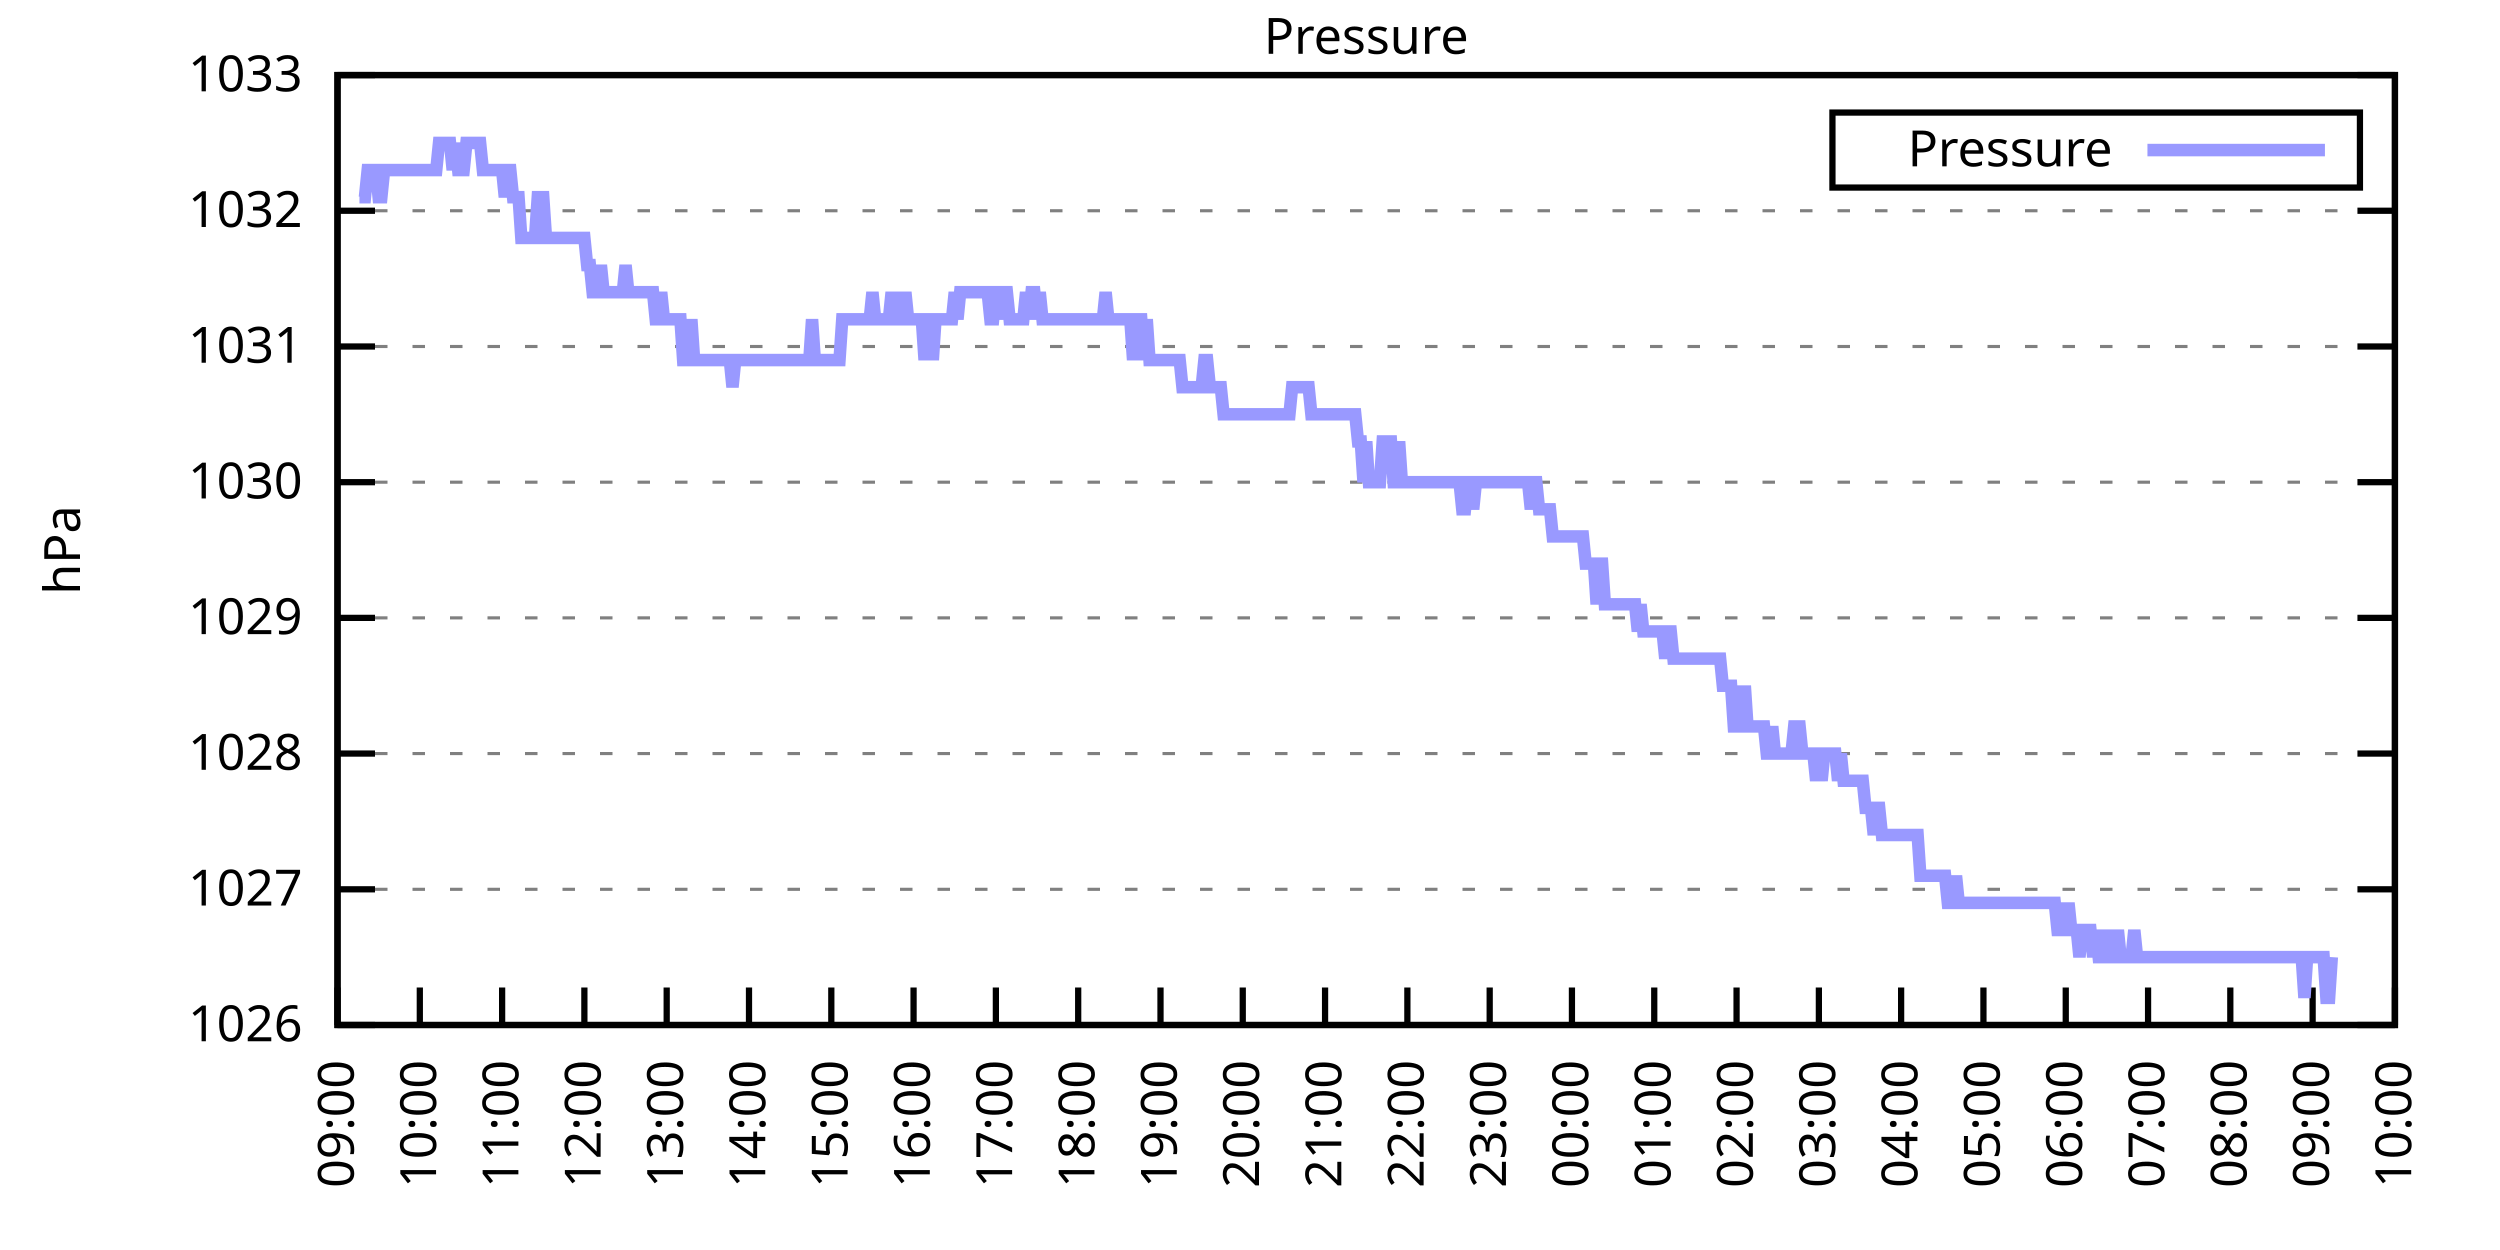
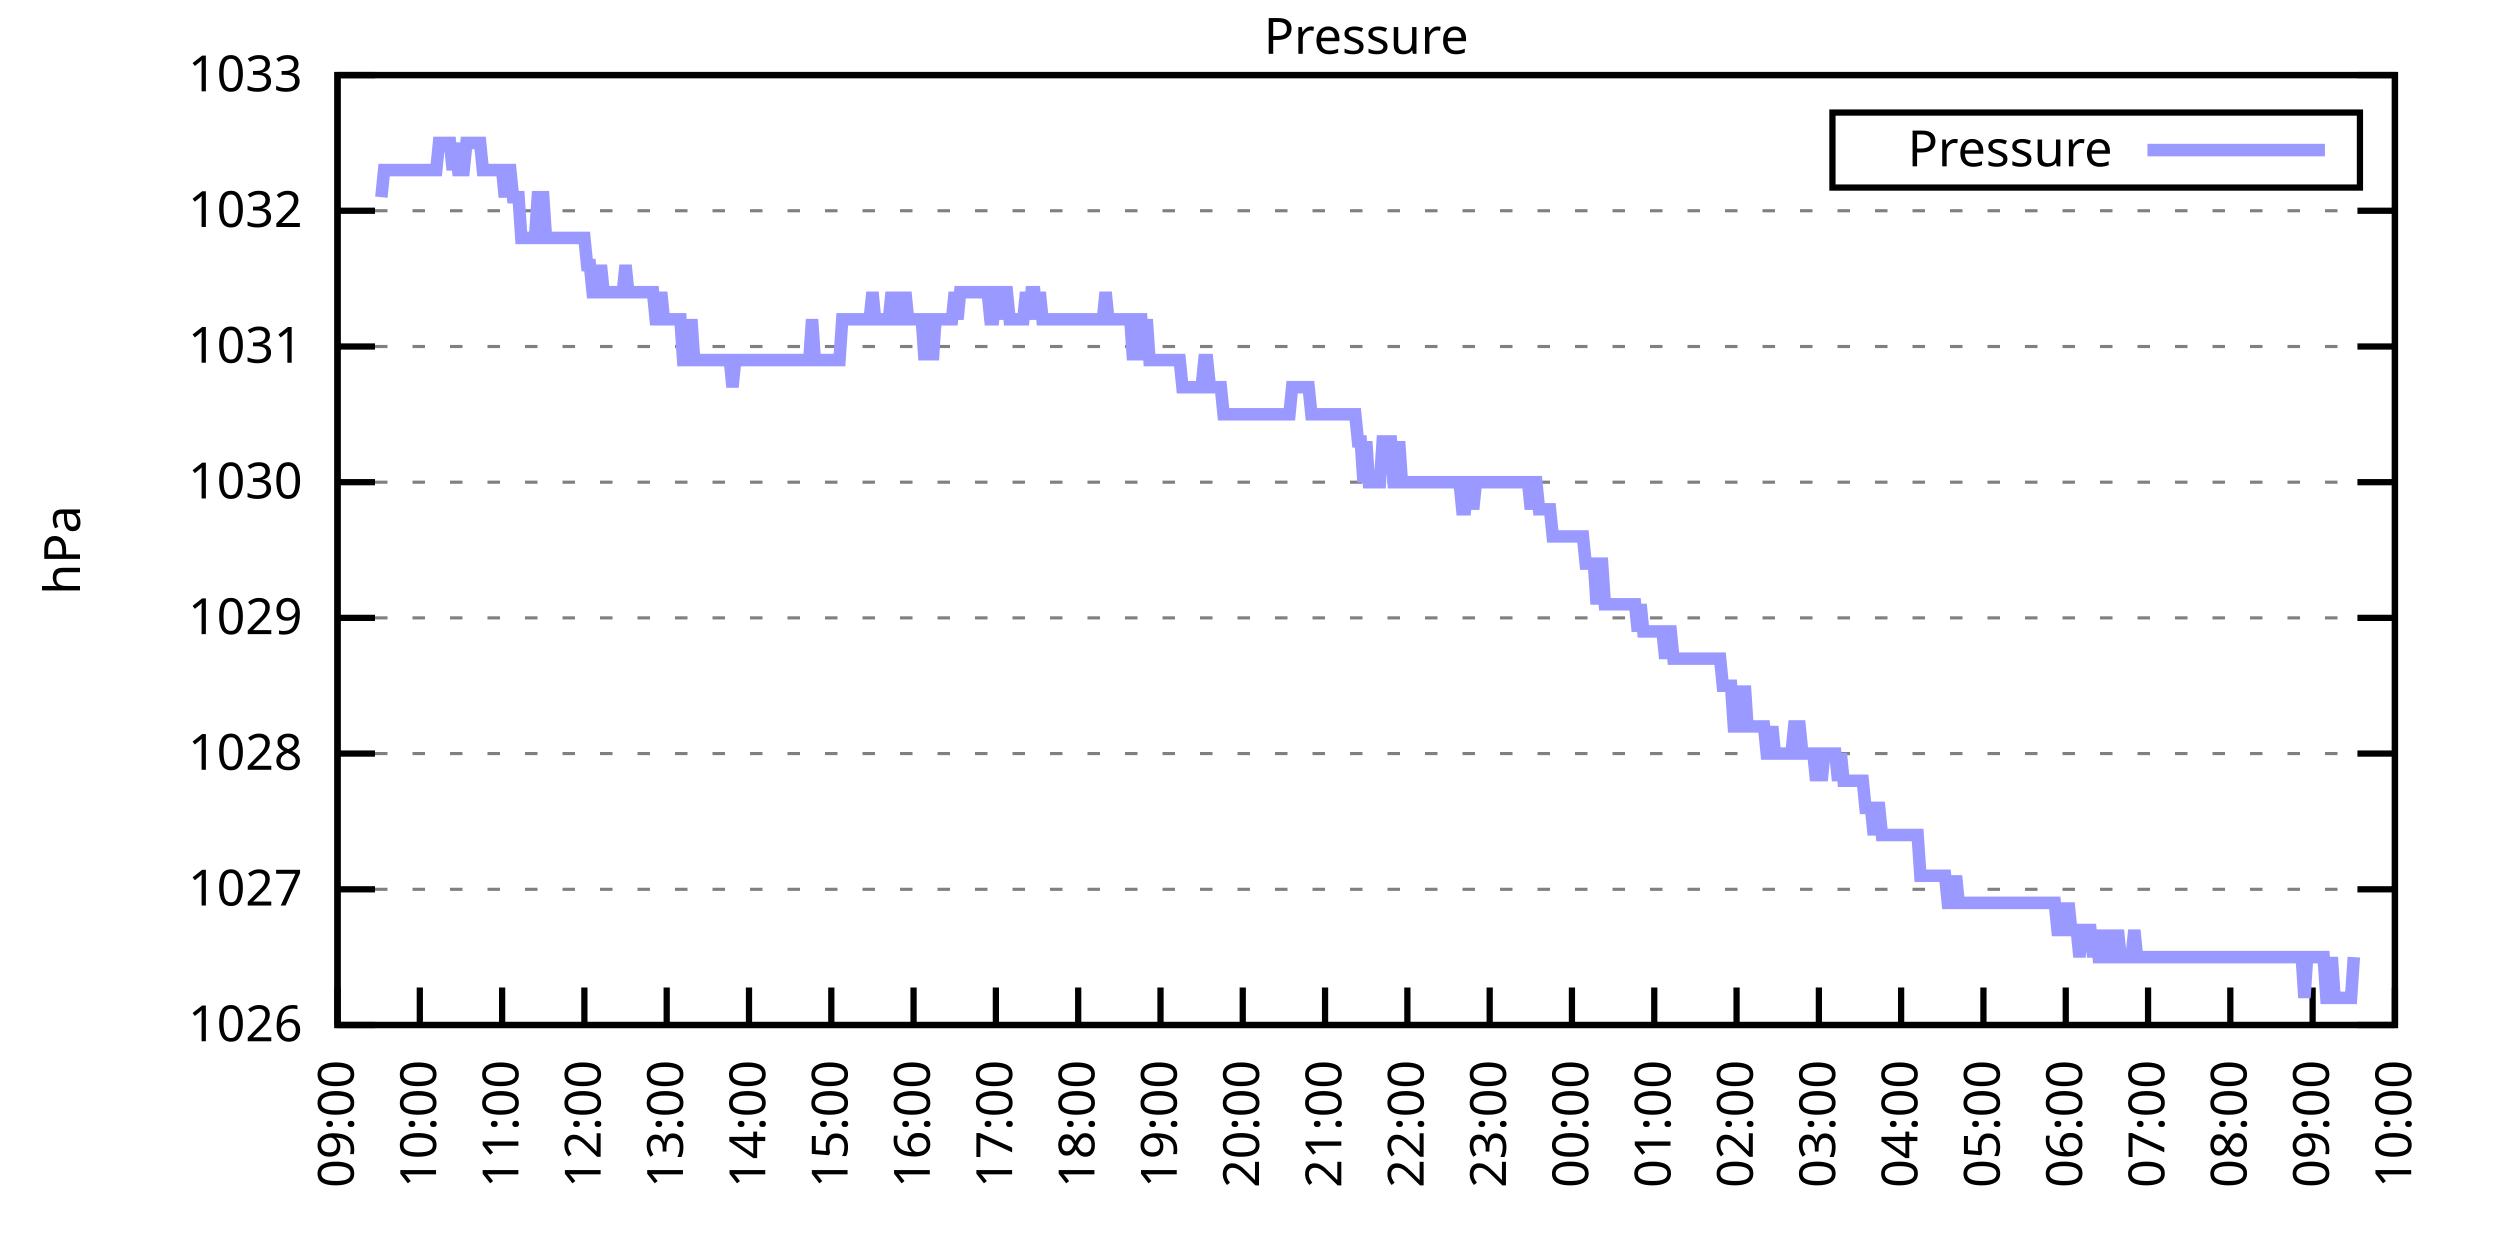
<svg xmlns="http://www.w3.org/2000/svg" xmlns:xlink="http://www.w3.org/1999/xlink" width="400" height="200" viewBox="0 0 400 200">
  <g id="gnuplot_canvas">
    <rect x="0" y="0" width="400" height="200" fill="none" />
    <defs>
      <circle id="gpDot" r="0.5" stroke-width="0.5" stroke="currentColor" />
      <path id="gpPt0" stroke-width="0.333" stroke="currentColor" d="M-1,0 h2 M0,-1 v2" />
      <path id="gpPt1" stroke-width="0.333" stroke="currentColor" d="M-1,-1 L1,1 M1,-1 L-1,1" />
      <path id="gpPt2" stroke-width="0.333" stroke="currentColor" d="M-1,0 L1,0 M0,-1 L0,1 M-1,-1 L1,1 M-1,1 L1,-1" />
      <rect id="gpPt3" stroke-width="0.333" stroke="currentColor" x="-1" y="-1" width="2" height="2" />
      <rect id="gpPt4" stroke-width="0.333" stroke="currentColor" fill="currentColor" x="-1" y="-1" width="2" height="2" />
      <circle id="gpPt5" stroke-width="0.333" stroke="currentColor" cx="0" cy="0" r="1" />
      <use xlink:href="#gpPt5" id="gpPt6" fill="currentColor" stroke="none" />
      <path id="gpPt7" stroke-width="0.333" stroke="currentColor" d="M0,-1.33 L-1.33,0.67 L1.33,0.67 z" />
      <use xlink:href="#gpPt7" id="gpPt8" fill="currentColor" stroke="none" />
      <use xlink:href="#gpPt7" id="gpPt9" stroke="currentColor" transform="rotate(180)" />
      <use xlink:href="#gpPt9" id="gpPt10" fill="currentColor" stroke="none" />
      <use xlink:href="#gpPt3" id="gpPt11" stroke="currentColor" transform="rotate(45)" />
      <use xlink:href="#gpPt11" id="gpPt12" fill="currentColor" stroke="none" />
      <path id="gpPt13" stroke-width="0.333" stroke="currentColor" d="M0,1.330 L1.265,0.411 L0.782,-1.067 L-0.782,-1.076 L-1.265,0.411 z" />
      <use xlink:href="#gpPt13" id="gpPt14" fill="currentColor" stroke="none" />
      <filter id="textbox" filterUnits="objectBoundingBox" x="0" y="0" height="1" width="1">
        <feFlood flood-color="white" flood-opacity="1" result="bgnd" />
        <feComposite in="SourceGraphic" in2="bgnd" operator="atop" />
      </filter>
      <filter id="greybox" filterUnits="objectBoundingBox" x="0" y="0" height="1" width="1">
        <feFlood flood-color="lightgrey" flood-opacity="1" result="grey" />
        <feComposite in="SourceGraphic" in2="grey" operator="atop" />
      </filter>
    </defs>
    <g fill="none" color="white" stroke="currentColor" stroke-width="1.00" stroke-linecap="butt" stroke-linejoin="miter">
</g>
    <g fill="none" color="black" stroke="currentColor" stroke-width="1.00" stroke-linecap="butt" stroke-linejoin="miter">
      <g stroke="none" shape-rendering="crispEdges">
        <polygon fill="rgb(255, 255, 255)" points="54.00,164.00 383.18,164.00 383.18,12.02 54.00,12.02 " />
      </g>
    </g>
    <g fill="none" color="black" stroke="currentColor" stroke-width="1.00" stroke-linecap="butt" stroke-linejoin="miter">
</g>
    <g fill="none" color="black" stroke="black" stroke-width="0.50" stroke-linecap="butt" stroke-linejoin="miter">
</g>
    <g fill="none" color="gray" stroke="currentColor" stroke-width="0.50" stroke-linecap="butt" stroke-linejoin="miter">
      <path stroke="gray" stroke-dasharray="2,4" class="gridline" d="M54.00,164.00 L383.19,164.00  " />
    </g>
    <g fill="none" color="gray" stroke="gray" stroke-width="1.00" stroke-linecap="butt" stroke-linejoin="miter">
</g>
    <g fill="none" color="black" stroke="currentColor" stroke-width="1.00" stroke-linecap="butt" stroke-linejoin="miter">
      <path stroke="black" d="M54.00,164.00 L60.00,164.00 M383.19,164.00 L377.19,164.00  " />
      <g transform="translate(48.40,166.60)" stroke="none" fill="black" font-family="Sans" font-size="8.00" text-anchor="end">
        <text>
          <tspan font-family="Sans"> 1026</tspan>
        </text>
      </g>
    </g>
    <g fill="none" color="black" stroke="currentColor" stroke-width="1.00" stroke-linecap="butt" stroke-linejoin="miter">
</g>
    <g fill="none" color="black" stroke="black" stroke-width="0.50" stroke-linecap="butt" stroke-linejoin="miter">
</g>
    <g fill="none" color="gray" stroke="currentColor" stroke-width="0.50" stroke-linecap="butt" stroke-linejoin="miter">
      <path stroke="gray" stroke-dasharray="2,4" class="gridline" d="M54.00,142.29 L383.19,142.29  " />
    </g>
    <g fill="none" color="gray" stroke="gray" stroke-width="1.00" stroke-linecap="butt" stroke-linejoin="miter">
</g>
    <g fill="none" color="black" stroke="currentColor" stroke-width="1.00" stroke-linecap="butt" stroke-linejoin="miter">
      <path stroke="black" d="M54.00,142.29 L60.00,142.29 M383.19,142.29 L377.19,142.29  " />
      <g transform="translate(48.40,144.89)" stroke="none" fill="black" font-family="Sans" font-size="8.00" text-anchor="end">
        <text>
          <tspan font-family="Sans"> 1027</tspan>
        </text>
      </g>
    </g>
    <g fill="none" color="black" stroke="currentColor" stroke-width="1.00" stroke-linecap="butt" stroke-linejoin="miter">
</g>
    <g fill="none" color="black" stroke="black" stroke-width="0.50" stroke-linecap="butt" stroke-linejoin="miter">
</g>
    <g fill="none" color="gray" stroke="currentColor" stroke-width="0.50" stroke-linecap="butt" stroke-linejoin="miter">
      <path stroke="gray" stroke-dasharray="2,4" class="gridline" d="M54.00,120.57 L383.19,120.57  " />
    </g>
    <g fill="none" color="gray" stroke="gray" stroke-width="1.00" stroke-linecap="butt" stroke-linejoin="miter">
</g>
    <g fill="none" color="black" stroke="currentColor" stroke-width="1.00" stroke-linecap="butt" stroke-linejoin="miter">
      <path stroke="black" d="M54.00,120.57 L60.00,120.57 M383.19,120.57 L377.19,120.57  " />
      <g transform="translate(48.40,123.17)" stroke="none" fill="black" font-family="Sans" font-size="8.00" text-anchor="end">
        <text>
          <tspan font-family="Sans"> 1028</tspan>
        </text>
      </g>
    </g>
    <g fill="none" color="black" stroke="currentColor" stroke-width="1.00" stroke-linecap="butt" stroke-linejoin="miter">
</g>
    <g fill="none" color="black" stroke="black" stroke-width="0.50" stroke-linecap="butt" stroke-linejoin="miter">
</g>
    <g fill="none" color="gray" stroke="currentColor" stroke-width="0.50" stroke-linecap="butt" stroke-linejoin="miter">
      <path stroke="gray" stroke-dasharray="2,4" class="gridline" d="M54.00,98.86 L383.19,98.86  " />
    </g>
    <g fill="none" color="gray" stroke="gray" stroke-width="1.00" stroke-linecap="butt" stroke-linejoin="miter">
</g>
    <g fill="none" color="black" stroke="currentColor" stroke-width="1.00" stroke-linecap="butt" stroke-linejoin="miter">
      <path stroke="black" d="M54.00,98.86 L60.00,98.86 M383.19,98.86 L377.19,98.86  " />
      <g transform="translate(48.40,101.46)" stroke="none" fill="black" font-family="Sans" font-size="8.00" text-anchor="end">
        <text>
          <tspan font-family="Sans"> 1029</tspan>
        </text>
      </g>
    </g>
    <g fill="none" color="black" stroke="currentColor" stroke-width="1.00" stroke-linecap="butt" stroke-linejoin="miter">
</g>
    <g fill="none" color="black" stroke="black" stroke-width="0.50" stroke-linecap="butt" stroke-linejoin="miter">
</g>
    <g fill="none" color="gray" stroke="currentColor" stroke-width="0.50" stroke-linecap="butt" stroke-linejoin="miter">
      <path stroke="gray" stroke-dasharray="2,4" class="gridline" d="M54.00,77.15 L383.19,77.15  " />
    </g>
    <g fill="none" color="gray" stroke="gray" stroke-width="1.00" stroke-linecap="butt" stroke-linejoin="miter">
</g>
    <g fill="none" color="black" stroke="currentColor" stroke-width="1.00" stroke-linecap="butt" stroke-linejoin="miter">
      <path stroke="black" d="M54.00,77.15 L60.00,77.15 M383.19,77.15 L377.19,77.15  " />
      <g transform="translate(48.40,79.75)" stroke="none" fill="black" font-family="Sans" font-size="8.00" text-anchor="end">
        <text>
          <tspan font-family="Sans"> 1030</tspan>
        </text>
      </g>
    </g>
    <g fill="none" color="black" stroke="currentColor" stroke-width="1.00" stroke-linecap="butt" stroke-linejoin="miter">
</g>
    <g fill="none" color="black" stroke="black" stroke-width="0.50" stroke-linecap="butt" stroke-linejoin="miter">
</g>
    <g fill="none" color="gray" stroke="currentColor" stroke-width="0.50" stroke-linecap="butt" stroke-linejoin="miter">
      <path stroke="gray" stroke-dasharray="2,4" class="gridline" d="M54.00,55.44 L383.19,55.44  " />
    </g>
    <g fill="none" color="gray" stroke="gray" stroke-width="1.00" stroke-linecap="butt" stroke-linejoin="miter">
</g>
    <g fill="none" color="black" stroke="currentColor" stroke-width="1.00" stroke-linecap="butt" stroke-linejoin="miter">
      <path stroke="black" d="M54.00,55.44 L60.00,55.44 M383.19,55.44 L377.19,55.44  " />
      <g transform="translate(48.40,58.04)" stroke="none" fill="black" font-family="Sans" font-size="8.00" text-anchor="end">
        <text>
          <tspan font-family="Sans"> 1031</tspan>
        </text>
      </g>
    </g>
    <g fill="none" color="black" stroke="currentColor" stroke-width="1.00" stroke-linecap="butt" stroke-linejoin="miter">
</g>
    <g fill="none" color="black" stroke="black" stroke-width="0.50" stroke-linecap="butt" stroke-linejoin="miter">
</g>
    <g fill="none" color="gray" stroke="currentColor" stroke-width="0.50" stroke-linecap="butt" stroke-linejoin="miter">
      <path stroke="gray" stroke-dasharray="2,4" class="gridline" d="M54.00,33.72 L383.19,33.72  " />
    </g>
    <g fill="none" color="gray" stroke="gray" stroke-width="1.00" stroke-linecap="butt" stroke-linejoin="miter">
</g>
    <g fill="none" color="black" stroke="currentColor" stroke-width="1.00" stroke-linecap="butt" stroke-linejoin="miter">
      <path stroke="black" d="M54.00,33.72 L60.00,33.72 M383.19,33.72 L377.19,33.72  " />
      <g transform="translate(48.40,36.32)" stroke="none" fill="black" font-family="Sans" font-size="8.00" text-anchor="end">
        <text>
          <tspan font-family="Sans"> 1032</tspan>
        </text>
      </g>
    </g>
    <g fill="none" color="black" stroke="currentColor" stroke-width="1.00" stroke-linecap="butt" stroke-linejoin="miter">
</g>
    <g fill="none" color="black" stroke="black" stroke-width="0.50" stroke-linecap="butt" stroke-linejoin="miter">
</g>
    <g fill="none" color="gray" stroke="currentColor" stroke-width="0.50" stroke-linecap="butt" stroke-linejoin="miter">
      <path stroke="gray" stroke-dasharray="2,4" class="gridline" d="M54.00,12.01 L383.19,12.01  " />
    </g>
    <g fill="none" color="gray" stroke="gray" stroke-width="1.00" stroke-linecap="butt" stroke-linejoin="miter">
</g>
    <g fill="none" color="black" stroke="currentColor" stroke-width="1.00" stroke-linecap="butt" stroke-linejoin="miter">
      <path stroke="black" d="M54.00,12.01 L60.00,12.01 M383.19,12.01 L377.19,12.01  " />
      <g transform="translate(48.40,14.61)" stroke="none" fill="black" font-family="Sans" font-size="8.00" text-anchor="end">
        <text>
          <tspan font-family="Sans"> 1033</tspan>
        </text>
      </g>
    </g>
    <g fill="none" color="black" stroke="currentColor" stroke-width="1.00" stroke-linecap="butt" stroke-linejoin="miter">
      <path stroke="black" d="M54.00,164.00 L54.00,158.00  " />
      <g transform="translate(56.60,169.60) rotate(270.00)" stroke="none" fill="black" font-family="Sans" font-size="8.00" text-anchor="end">
        <text>
          <tspan font-family="Sans">09:00</tspan>
        </text>
      </g>
    </g>
    <g fill="none" color="black" stroke="currentColor" stroke-width="1.00" stroke-linecap="butt" stroke-linejoin="miter">
      <path stroke="black" d="M67.17,164.00 L67.17,158.00  " />
      <g transform="translate(69.77,169.60) rotate(270.00)" stroke="none" fill="black" font-family="Sans" font-size="8.00" text-anchor="end">
        <text>
          <tspan font-family="Sans">10:00</tspan>
        </text>
      </g>
    </g>
    <g fill="none" color="black" stroke="currentColor" stroke-width="1.00" stroke-linecap="butt" stroke-linejoin="miter">
      <path stroke="black" d="M80.34,164.00 L80.34,158.00  " />
      <g transform="translate(82.94,169.60) rotate(270.00)" stroke="none" fill="black" font-family="Sans" font-size="8.00" text-anchor="end">
        <text>
          <tspan font-family="Sans">11:00</tspan>
        </text>
      </g>
    </g>
    <g fill="none" color="black" stroke="currentColor" stroke-width="1.00" stroke-linecap="butt" stroke-linejoin="miter">
      <path stroke="black" d="M93.50,164.00 L93.50,158.00  " />
      <g transform="translate(96.10,169.60) rotate(270.00)" stroke="none" fill="black" font-family="Sans" font-size="8.00" text-anchor="end">
        <text>
          <tspan font-family="Sans">12:00</tspan>
        </text>
      </g>
    </g>
    <g fill="none" color="black" stroke="currentColor" stroke-width="1.00" stroke-linecap="butt" stroke-linejoin="miter">
      <path stroke="black" d="M106.67,164.00 L106.67,158.00  " />
      <g transform="translate(109.27,169.60) rotate(270.00)" stroke="none" fill="black" font-family="Sans" font-size="8.00" text-anchor="end">
        <text>
          <tspan font-family="Sans">13:00</tspan>
        </text>
      </g>
    </g>
    <g fill="none" color="black" stroke="currentColor" stroke-width="1.00" stroke-linecap="butt" stroke-linejoin="miter">
      <path stroke="black" d="M119.84,164.00 L119.84,158.00  " />
      <g transform="translate(122.44,169.60) rotate(270.00)" stroke="none" fill="black" font-family="Sans" font-size="8.00" text-anchor="end">
        <text>
          <tspan font-family="Sans">14:00</tspan>
        </text>
      </g>
    </g>
    <g fill="none" color="black" stroke="currentColor" stroke-width="1.00" stroke-linecap="butt" stroke-linejoin="miter">
      <path stroke="black" d="M133.01,164.00 L133.01,158.00  " />
      <g transform="translate(135.61,169.60) rotate(270.00)" stroke="none" fill="black" font-family="Sans" font-size="8.00" text-anchor="end">
        <text>
          <tspan font-family="Sans">15:00</tspan>
        </text>
      </g>
    </g>
    <g fill="none" color="black" stroke="currentColor" stroke-width="1.00" stroke-linecap="butt" stroke-linejoin="miter">
      <path stroke="black" d="M146.17,164.00 L146.17,158.00  " />
      <g transform="translate(148.77,169.60) rotate(270.00)" stroke="none" fill="black" font-family="Sans" font-size="8.00" text-anchor="end">
        <text>
          <tspan font-family="Sans">16:00</tspan>
        </text>
      </g>
    </g>
    <g fill="none" color="black" stroke="currentColor" stroke-width="1.00" stroke-linecap="butt" stroke-linejoin="miter">
      <path stroke="black" d="M159.34,164.00 L159.34,158.00  " />
      <g transform="translate(161.94,169.60) rotate(270.00)" stroke="none" fill="black" font-family="Sans" font-size="8.00" text-anchor="end">
        <text>
          <tspan font-family="Sans">17:00</tspan>
        </text>
      </g>
    </g>
    <g fill="none" color="black" stroke="currentColor" stroke-width="1.00" stroke-linecap="butt" stroke-linejoin="miter">
      <path stroke="black" d="M172.51,164.00 L172.51,158.00  " />
      <g transform="translate(175.11,169.60) rotate(270.00)" stroke="none" fill="black" font-family="Sans" font-size="8.00" text-anchor="end">
        <text>
          <tspan font-family="Sans">18:00</tspan>
        </text>
      </g>
    </g>
    <g fill="none" color="black" stroke="currentColor" stroke-width="1.00" stroke-linecap="butt" stroke-linejoin="miter">
      <path stroke="black" d="M185.68,164.00 L185.68,158.00  " />
      <g transform="translate(188.28,169.60) rotate(270.00)" stroke="none" fill="black" font-family="Sans" font-size="8.00" text-anchor="end">
        <text>
          <tspan font-family="Sans">19:00</tspan>
        </text>
      </g>
    </g>
    <g fill="none" color="black" stroke="currentColor" stroke-width="1.00" stroke-linecap="butt" stroke-linejoin="miter">
      <path stroke="black" d="M198.84,164.00 L198.84,158.00  " />
      <g transform="translate(201.44,169.60) rotate(270.00)" stroke="none" fill="black" font-family="Sans" font-size="8.00" text-anchor="end">
        <text>
          <tspan font-family="Sans">20:00</tspan>
        </text>
      </g>
    </g>
    <g fill="none" color="black" stroke="currentColor" stroke-width="1.00" stroke-linecap="butt" stroke-linejoin="miter">
      <path stroke="black" d="M212.01,164.00 L212.01,158.00  " />
      <g transform="translate(214.61,169.60) rotate(270.00)" stroke="none" fill="black" font-family="Sans" font-size="8.00" text-anchor="end">
        <text>
          <tspan font-family="Sans">21:00</tspan>
        </text>
      </g>
    </g>
    <g fill="none" color="black" stroke="currentColor" stroke-width="1.00" stroke-linecap="butt" stroke-linejoin="miter">
      <path stroke="black" d="M225.18,164.00 L225.18,158.00  " />
      <g transform="translate(227.78,169.60) rotate(270.00)" stroke="none" fill="black" font-family="Sans" font-size="8.00" text-anchor="end">
        <text>
          <tspan font-family="Sans">22:00</tspan>
        </text>
      </g>
    </g>
    <g fill="none" color="black" stroke="currentColor" stroke-width="1.00" stroke-linecap="butt" stroke-linejoin="miter">
      <path stroke="black" d="M238.35,164.00 L238.35,158.00  " />
      <g transform="translate(240.95,169.60) rotate(270.00)" stroke="none" fill="black" font-family="Sans" font-size="8.00" text-anchor="end">
        <text>
          <tspan font-family="Sans">23:00</tspan>
        </text>
      </g>
    </g>
    <g fill="none" color="black" stroke="currentColor" stroke-width="1.00" stroke-linecap="butt" stroke-linejoin="miter">
      <path stroke="black" d="M251.51,164.00 L251.51,158.00  " />
      <g transform="translate(254.11,169.60) rotate(270.00)" stroke="none" fill="black" font-family="Sans" font-size="8.00" text-anchor="end">
        <text>
          <tspan font-family="Sans">00:00</tspan>
        </text>
      </g>
    </g>
    <g fill="none" color="black" stroke="currentColor" stroke-width="1.00" stroke-linecap="butt" stroke-linejoin="miter">
      <path stroke="black" d="M264.68,164.00 L264.68,158.00  " />
      <g transform="translate(267.28,169.60) rotate(270.00)" stroke="none" fill="black" font-family="Sans" font-size="8.00" text-anchor="end">
        <text>
          <tspan font-family="Sans">01:00</tspan>
        </text>
      </g>
    </g>
    <g fill="none" color="black" stroke="currentColor" stroke-width="1.00" stroke-linecap="butt" stroke-linejoin="miter">
      <path stroke="black" d="M277.85,164.00 L277.85,158.00  " />
      <g transform="translate(280.45,169.60) rotate(270.00)" stroke="none" fill="black" font-family="Sans" font-size="8.00" text-anchor="end">
        <text>
          <tspan font-family="Sans">02:00</tspan>
        </text>
      </g>
    </g>
    <g fill="none" color="black" stroke="currentColor" stroke-width="1.00" stroke-linecap="butt" stroke-linejoin="miter">
      <path stroke="black" d="M291.02,164.00 L291.02,158.00  " />
      <g transform="translate(293.62,169.60) rotate(270.00)" stroke="none" fill="black" font-family="Sans" font-size="8.00" text-anchor="end">
        <text>
          <tspan font-family="Sans">03:00</tspan>
        </text>
      </g>
    </g>
    <g fill="none" color="black" stroke="currentColor" stroke-width="1.00" stroke-linecap="butt" stroke-linejoin="miter">
      <path stroke="black" d="M304.18,164.00 L304.18,158.00  " />
      <g transform="translate(306.78,169.60) rotate(270.00)" stroke="none" fill="black" font-family="Sans" font-size="8.00" text-anchor="end">
        <text>
          <tspan font-family="Sans">04:00</tspan>
        </text>
      </g>
    </g>
    <g fill="none" color="black" stroke="currentColor" stroke-width="1.00" stroke-linecap="butt" stroke-linejoin="miter">
      <path stroke="black" d="M317.35,164.00 L317.35,158.00  " />
      <g transform="translate(319.95,169.60) rotate(270.00)" stroke="none" fill="black" font-family="Sans" font-size="8.00" text-anchor="end">
        <text>
          <tspan font-family="Sans">05:00</tspan>
        </text>
      </g>
    </g>
    <g fill="none" color="black" stroke="currentColor" stroke-width="1.00" stroke-linecap="butt" stroke-linejoin="miter">
      <path stroke="black" d="M330.52,164.00 L330.52,158.00  " />
      <g transform="translate(333.12,169.60) rotate(270.00)" stroke="none" fill="black" font-family="Sans" font-size="8.00" text-anchor="end">
        <text>
          <tspan font-family="Sans">06:00</tspan>
        </text>
      </g>
    </g>
    <g fill="none" color="black" stroke="currentColor" stroke-width="1.00" stroke-linecap="butt" stroke-linejoin="miter">
      <path stroke="black" d="M343.69,164.00 L343.69,158.00  " />
      <g transform="translate(346.29,169.60) rotate(270.00)" stroke="none" fill="black" font-family="Sans" font-size="8.00" text-anchor="end">
        <text>
          <tspan font-family="Sans">07:00</tspan>
        </text>
      </g>
    </g>
    <g fill="none" color="black" stroke="currentColor" stroke-width="1.00" stroke-linecap="butt" stroke-linejoin="miter">
      <path stroke="black" d="M356.85,164.00 L356.85,158.00  " />
      <g transform="translate(359.45,169.60) rotate(270.00)" stroke="none" fill="black" font-family="Sans" font-size="8.00" text-anchor="end">
        <text>
          <tspan font-family="Sans">08:00</tspan>
        </text>
      </g>
    </g>
    <g fill="none" color="black" stroke="currentColor" stroke-width="1.00" stroke-linecap="butt" stroke-linejoin="miter">
      <path stroke="black" d="M370.02,164.00 L370.02,158.00  " />
      <g transform="translate(372.62,169.60) rotate(270.00)" stroke="none" fill="black" font-family="Sans" font-size="8.00" text-anchor="end">
        <text>
          <tspan font-family="Sans">09:00</tspan>
        </text>
      </g>
    </g>
    <g fill="none" color="black" stroke="currentColor" stroke-width="1.00" stroke-linecap="butt" stroke-linejoin="miter">
      <path stroke="black" d="M383.19,164.00 L383.19,158.00  " />
      <g transform="translate(385.79,169.60) rotate(270.00)" stroke="none" fill="black" font-family="Sans" font-size="8.00" text-anchor="end">
        <text>
          <tspan font-family="Sans">10:00</tspan>
        </text>
      </g>
    </g>
    <g fill="none" color="black" stroke="currentColor" stroke-width="1.00" stroke-linecap="butt" stroke-linejoin="miter">
</g>
    <g fill="none" color="black" stroke="currentColor" stroke-width="1.00" stroke-linecap="butt" stroke-linejoin="miter">
      <path stroke="black" d="M54.00,12.01 L54.00,164.00 L383.19,164.00 L383.19,12.01 L54.00,12.01 Z  " />
    </g>
    <g fill="none" color="black" stroke="currentColor" stroke-width="1.00" stroke-linecap="butt" stroke-linejoin="miter">
</g>
    <g fill="none" color="black" stroke="currentColor" stroke-width="1.00" stroke-linecap="butt" stroke-linejoin="miter">
      <path stroke="black" d="M293.19,30.01 L293.19,18.01 L377.59,18.01 L377.59,30.01 L293.19,30.01 Z  " />
    </g>
    <g id="Pressure_plot_1">
      <g fill="none" color="white" stroke="black" stroke-width="2.00" stroke-linecap="butt" stroke-linejoin="miter">
</g>
      <g fill="none" color="black" stroke="currentColor" stroke-width="2.00" stroke-linecap="butt" stroke-linejoin="miter">
        <g transform="translate(337.99,26.61)" stroke="none" fill="black" font-family="Sans" font-size="8.00" text-anchor="end">
          <text>
            <tspan font-family="Sans">Pressure</tspan>
          </text>
        </g>
      </g>
      <g fill="none" color="black" stroke="currentColor" stroke-width="2.00" stroke-linecap="butt" stroke-linejoin="miter">
-         <path stroke="rgb(153, 153, 255)" d="M343.59,24.01 L371.99,24.01 M57.51,31.55 L57.95,31.55 L58.39,31.55 L58.83,27.21 L59.27,27.21 L59.71,27.21   L60.14,27.21 L60.58,31.55 L61.02,31.55 L61.46,27.21 L61.90,27.21 L62.34,27.21 L62.78,27.21 L63.22,27.21   L63.66,27.21 L64.10,27.21 L64.53,27.21 L64.97,27.21 L65.41,27.21 L65.85,27.21 L66.29,27.21 L66.73,27.21   L67.17,27.21 L67.61,27.21 L68.05,27.21 L68.48,27.21 L68.92,27.21 L69.36,27.21 L69.80,27.21 L70.24,22.87   L70.68,22.87 L71.12,22.87 L71.56,22.87 L72.00,22.87 L72.43,27.21 L72.87,22.87 L73.31,27.21 L73.75,27.21   L74.19,27.21 L74.63,22.87 L75.07,22.87 L75.51,22.87 L75.95,22.87 L76.38,22.87 L76.82,22.87 L77.26,27.21   L77.70,27.21 L78.14,27.21 L78.58,27.21 L79.02,27.21 L79.46,27.21 L79.90,27.21 L80.34,27.21 L80.77,31.55   L81.21,27.21 L81.65,27.21 L82.09,31.55 L82.53,31.55 L82.97,31.55 L83.41,38.07 L83.85,38.07 L84.29,38.07   L84.72,38.07 L85.16,38.07 L85.60,38.07 L86.04,31.55 L86.48,31.55 L86.92,31.55 L87.36,38.07 L87.80,38.07   L88.24,38.07 L88.67,38.07 L89.11,38.07 L89.55,38.07 L89.99,38.07 L90.43,38.07 L90.87,38.07 L91.31,38.07   L91.75,38.07 L92.19,38.07 L92.62,38.07 L93.06,38.07 L93.50,38.07 L93.94,42.41 L94.38,42.41 L94.82,46.75   L95.26,46.75 L95.70,46.75 L96.14,42.41 L96.58,46.75 L97.01,46.75 L97.45,46.75 L97.89,46.75 L98.33,46.75   L98.77,46.75 L99.21,46.75 L99.65,46.75 L100.09,42.41 L100.53,46.75 L100.96,46.75 L101.40,46.75 L101.84,46.75   L102.28,46.75 L102.72,46.75 L103.16,46.75 L103.60,46.75 L104.04,46.75 L104.48,46.75 L104.91,51.09 L105.35,51.09   L105.79,46.75 L106.23,51.09 L106.67,51.09 L107.11,51.09 L107.55,51.09 L107.99,51.09 L108.43,51.09 L108.87,51.09   L109.30,57.61 L109.74,57.61 L110.18,57.61 L110.62,51.09 L111.06,57.61 L111.50,57.61 L111.94,57.61 L112.38,57.61   L112.82,57.61 L113.25,57.61 L113.69,57.61 L114.13,57.61 L114.57,57.61 L115.01,57.61 L115.45,57.61 L115.89,57.61   L116.33,57.61 L116.77,57.61 L117.20,61.95 L117.64,57.61 L118.08,57.61 L118.52,57.61 L118.96,57.61 L119.40,57.61   L119.84,57.61 L120.28,57.61 L120.72,57.61 L121.15,57.61 L121.59,57.61 L122.03,57.61 L122.47,57.61 L122.91,57.61   L123.35,57.61 L123.79,57.61 L124.23,57.61 L124.67,57.61 L125.11,57.61 L125.54,57.61 L125.98,57.61 L126.42,57.61   L126.86,57.61 L127.30,57.61 L127.74,57.61 L128.18,57.61 L128.62,57.61 L129.06,57.61 L129.49,57.61 L129.93,51.09   L130.37,57.61 L130.81,57.61 L131.25,57.61 L131.69,57.61 L132.13,57.61 L132.57,57.61 L133.01,57.61 L133.44,57.61   L133.88,57.61 L134.32,57.61 L134.76,51.09 L135.20,51.09 L135.64,51.09 L136.08,51.09 L136.52,51.09 L136.96,51.09   L137.39,51.09 L137.83,51.09 L138.27,51.09 L138.71,51.09 L139.15,51.09 L139.59,46.75 L140.03,51.09 L140.47,51.09   L140.91,51.09 L141.35,51.09 L141.78,51.09 L142.22,51.09 L142.66,46.75 L143.10,51.09 L143.54,51.09 L143.98,46.75   L144.42,51.09 L144.86,46.75 L145.30,51.09 L145.73,51.09 L146.17,51.09 L146.61,51.09 L147.05,51.09 L147.49,51.09   L147.93,57.61 L148.37,51.09 L148.81,51.09 L149.25,57.61 L149.68,51.09 L150.12,51.09 L150.56,51.09 L151.00,51.09   L151.44,51.09 L151.88,51.09 L152.32,51.09 L152.76,46.75 L153.20,51.09 L153.63,46.75 L154.07,46.75 L154.51,46.75   L154.95,46.75 L155.39,46.75 L155.83,46.75 L156.27,46.75 L156.71,46.75 L157.15,46.75 L157.59,46.75 L158.02,46.75   L158.46,51.09 L158.90,51.09 L159.34,46.75 L159.78,46.75 L160.22,51.09 L160.66,46.75 L161.10,46.75 L161.54,51.09   L161.97,51.09 L162.41,51.09 L162.85,51.09 L163.29,51.09 L163.73,51.09 L164.17,46.75 L164.61,51.09 L165.05,46.75   L165.49,46.75 L165.92,51.09 L166.36,46.75 L166.80,51.09 L167.24,51.09 L167.68,51.09 L168.12,51.09 L168.56,51.09   L169.00,51.09 L169.44,51.09 L169.87,51.09 L170.31,51.09 L170.75,51.09 L171.19,51.09 L171.63,51.09 L172.07,51.09   L172.51,51.09 L172.95,51.09 L173.39,51.09 L173.83,51.09 L174.26,51.09 L174.70,51.09 L175.14,51.09 L175.58,51.09   L176.02,51.09 L176.46,51.09 L176.90,46.75 L177.34,51.09 L177.78,51.09 L178.21,51.09 L178.65,51.09 L179.09,51.09   L179.53,51.09 L179.97,51.09 L180.41,51.09 L180.85,51.09 L181.29,57.61 L181.73,51.09 L182.16,51.09 L182.60,51.09   L183.04,57.61 L183.48,51.09 L183.92,57.61 L184.36,57.61 L184.80,57.61 L185.24,57.61 L185.68,57.61 L186.11,57.61   L186.55,57.61 L186.99,57.61 L187.43,57.61 L187.87,57.61 L188.31,57.61 L188.75,57.61 L189.19,61.95 L189.63,61.95   L190.07,61.95 L190.50,61.95 L190.94,61.95 L191.38,61.95 L191.82,61.95 L192.26,61.95 L192.70,57.61 L193.14,57.61   L193.58,61.95 L194.02,61.95 L194.45,61.95 L194.89,61.95 L195.33,61.95 L195.77,66.29 L196.21,66.29 L196.65,66.29   L197.09,66.29 L197.53,66.29 L197.97,66.29 L198.40,66.29 L198.84,66.29 L199.28,66.29 L199.72,66.29 L200.16,66.29   L200.60,66.29 L201.04,66.29 L201.48,66.29 L201.92,66.29 L202.35,66.29 L202.79,66.29 L203.23,66.29 L203.67,66.29   L204.11,66.29 L204.55,66.29 L204.99,66.29 L205.43,66.29 L205.87,66.29 L206.31,66.29 L206.74,61.95 L207.18,61.95   L207.62,61.95 L208.06,61.95 L208.50,61.95 L208.94,61.95 L209.38,61.95 L209.82,66.29 L210.26,66.29 L210.69,66.29   L211.13,66.29 L211.57,66.29 L212.01,66.29 L212.45,66.29 L212.89,66.29 L213.33,66.29 L213.77,66.29 L214.21,66.29   L214.64,66.29 L215.08,66.29 L215.52,66.29 L215.96,66.29 L216.40,66.29 L216.84,66.29 L217.28,70.63 L217.72,70.63   L218.16,77.15 L218.60,70.63 L219.03,77.15 L219.47,77.15 L219.91,77.15 L220.35,77.15 L220.79,77.15 L221.23,70.63   L221.67,70.63 L222.11,70.63 L222.55,70.63 L222.98,77.15 L223.42,77.15 L223.86,70.63 L224.30,77.15 L224.74,77.15   L225.18,77.15 L225.62,77.15 L226.06,77.15 L226.50,77.15 L226.93,77.15 L227.37,77.15 L227.81,77.15 L228.25,77.15   L228.69,77.15 L229.13,77.15 L229.57,77.15 L230.01,77.15 L230.45,77.15 L230.88,77.15 L231.32,77.15 L231.76,77.15   L232.20,77.15 L232.64,77.15 L233.08,77.15 L233.52,77.15 L233.96,81.49 L234.40,81.49 L234.84,77.15 L235.27,77.15   L235.71,81.49 L236.15,77.15 L236.59,77.15 L237.03,77.15 L237.47,77.15 L237.91,77.15 L238.35,77.15 L238.79,77.15   L239.22,77.15 L239.66,77.15 L240.10,77.15 L240.54,77.15 L240.98,77.15 L241.42,77.15 L241.86,77.15 L242.30,77.15   L242.74,77.15 L243.17,77.15 L243.61,77.15 L244.05,77.15 L244.49,77.15 L244.93,81.49 L245.37,77.15 L245.81,77.15   L246.25,81.49 L246.69,81.49 L247.12,81.49 L247.56,81.49 L248.00,81.49 L248.44,85.83 L248.88,85.83 L249.32,85.83   L249.76,85.83 L250.20,85.83 L250.64,85.83 L251.08,85.83 L251.51,85.83 L251.95,85.83 L252.39,85.83 L252.83,85.83   L253.27,85.83 L253.71,90.18 L254.15,90.18 L254.59,90.18 L255.03,90.18 L255.46,96.69 L255.90,90.18 L256.34,90.18   L256.78,96.69 L257.22,96.69 L257.66,96.69 L258.10,96.69 L258.54,96.69 L258.98,96.69 L259.41,96.69 L259.85,96.69   L260.29,96.69 L260.73,96.69 L261.17,96.69 L261.61,96.69 L262.05,101.03 L262.49,96.69 L262.93,101.03 L263.36,101.03   L263.80,101.03 L264.24,101.03 L264.68,101.03 L265.12,101.03 L265.56,101.03 L266.00,101.03 L266.44,105.38 L266.88,101.03   L267.32,101.03 L267.75,105.38 L268.19,105.38 L268.63,105.38 L269.07,105.38 L269.51,105.38 L269.95,105.38 L270.39,105.38   L270.83,105.38 L271.27,105.38 L271.70,105.38 L272.14,105.38 L272.58,105.38 L273.02,105.38 L273.46,105.38 L273.90,105.38   L274.34,105.38 L274.78,105.38 L275.22,105.38 L275.65,109.72 L276.09,109.72 L276.53,109.72 L276.97,109.72 L277.41,116.23   L277.85,116.23 L278.29,109.72 L278.73,116.23 L279.17,109.72 L279.60,116.23 L280.04,116.23 L280.48,116.23 L280.92,116.23   L281.36,116.23 L281.80,116.23 L282.24,116.23 L282.68,120.57 L283.12,120.57 L283.56,116.23 L283.99,120.57 L284.43,120.57   L284.87,120.57 L285.31,120.57 L285.75,120.57 L286.19,120.57 L286.63,120.57 L287.07,116.23 L287.51,116.23 L287.94,116.23   L288.38,120.57 L288.82,120.57 L289.26,120.57 L289.70,120.57 L290.14,120.57 L290.58,124.92 L291.02,120.57 L291.46,124.92   L291.89,120.57 L292.33,120.57 L292.77,120.57 L293.21,120.57 L293.65,120.57 L294.09,124.92 L294.53,120.57 L294.97,124.92   L295.41,124.92 L295.84,124.92 L296.28,124.92 L296.72,124.92 L297.16,124.92 L297.60,124.92 L298.04,124.92 L298.48,129.26   L298.92,129.26 L299.36,129.26 L299.80,133.60 L300.23,129.26 L300.67,129.26 L301.11,133.60 L301.55,133.60 L301.99,133.60   L302.43,133.60 L302.87,133.60 L303.31,133.60 L303.75,133.60 L304.18,133.60 L304.62,133.60 L305.06,133.60 L305.50,133.60   L305.94,133.60 L306.38,133.60 L306.82,133.60 L307.26,140.12 L307.70,140.12 L308.13,140.12 L308.57,140.12 L309.01,140.12   L309.45,140.12 L309.89,140.12 L310.33,140.12 L310.77,140.12 L311.21,140.12 L311.65,144.46 L312.08,144.46 L312.52,144.46   L312.96,140.12 L313.40,144.46 L313.84,144.46 L314.28,144.46 L314.72,144.46 L315.16,144.46 L315.60,144.46 L316.04,144.46   L316.47,144.46 L316.91,144.46 L317.35,144.46 L317.79,144.46 L318.23,144.46 L318.67,144.46 L319.11,144.46 L319.55,144.46   L319.99,144.46 L320.42,144.46 L320.86,144.46 L321.30,144.46 L321.74,144.46 L322.18,144.46 L322.62,144.46 L323.06,144.46   L323.50,144.46 L323.94,144.46 L324.37,144.46 L324.81,144.46 L325.25,144.46 L325.69,144.46 L326.13,144.46 L326.57,144.46   L327.01,144.46 L327.45,144.46 L327.89,144.46 L328.33,144.46 L328.76,144.46 L329.20,148.80 L329.64,148.80 L330.08,144.46   L330.52,148.80 L330.96,144.46 L331.40,148.80 L331.84,148.80 L332.28,148.80 L332.71,153.14 L333.15,148.80 L333.59,148.80   L334.03,148.80 L334.47,148.80 L334.91,153.14 L335.35,148.80 L335.79,153.14 L336.23,153.14 L336.66,148.80 L337.10,153.14   L337.54,148.80 L337.98,153.14 L338.42,153.14 L338.86,148.80 L339.30,153.14 L339.74,153.14 L340.18,153.14 L340.61,153.14   L341.05,153.14 L341.49,148.80 L341.93,153.14 L342.37,153.14 L342.81,153.14 L343.25,153.14 L343.69,153.14 L344.13,153.14   L344.57,153.14 L345.00,153.14 L345.44,153.14 L345.88,153.14 L346.32,153.14 L346.76,153.14 L347.20,153.14 L347.64,153.14   L348.08,153.14 L348.52,153.14 L348.95,153.14 L349.39,153.14 L349.83,153.14 L350.27,153.14 L350.71,153.14 L351.15,153.14   L351.59,153.14 L352.03,153.14 L352.47,153.14 L352.90,153.14 L353.34,153.14 L353.78,153.14 L354.22,153.14 L354.66,153.14   L355.10,153.14 L355.54,153.14 L355.98,153.14 L356.42,153.14 L356.85,153.14 L357.29,153.14 L357.73,153.14 L358.17,153.14   L358.61,153.14 L359.05,153.14 L359.49,153.14 L359.93,153.14 L360.37,153.14 L360.81,153.14 L361.24,153.14 L361.68,153.14   L362.12,153.14 L362.56,153.14 L363.00,153.14 L363.44,153.14 L363.88,153.14 L364.32,153.14 L364.76,153.14 L365.19,153.14   L365.63,153.14 L366.07,153.14 L366.51,153.14 L366.95,153.14 L367.39,153.14 L367.83,153.14 L368.27,153.14 L368.71,159.66   L369.14,153.14 L369.58,153.14 L370.02,153.14 L370.46,153.14 L370.90,153.14 L371.34,153.14 L371.78,153.14 L372.22,159.66   L372.66,159.66 L373.09,153.14  " />
+         <path stroke="rgb(153, 153, 255)" d="M343.59,24.01 L371.99,24.01 M61.02,31.55 L61.46,27.21 L61.90,27.21 L62.34,27.21 L62.78,27.21 L63.22,27.21   L63.66,27.21 L64.10,27.21 L64.53,27.21 L64.97,27.21 L65.41,27.21 L65.85,27.21 L66.29,27.21 L66.73,27.21   L67.17,27.21 L67.61,27.21 L68.05,27.21 L68.48,27.21 L68.92,27.21 L69.36,27.21 L69.80,27.21 L70.24,22.87   L70.68,22.87 L71.12,22.87 L71.56,22.87 L72.00,22.87 L72.43,27.21 L72.87,22.87 L73.31,27.21 L73.75,27.21   L74.19,27.21 L74.63,22.87 L75.07,22.87 L75.51,22.87 L75.95,22.87 L76.38,22.87 L76.82,22.87 L77.26,27.21   L77.70,27.21 L78.14,27.21 L78.58,27.21 L79.02,27.21 L79.46,27.21 L79.90,27.21 L80.34,27.21 L80.77,31.55   L81.21,27.21 L81.65,27.21 L82.09,31.55 L82.53,31.55 L82.97,31.55 L83.41,38.07 L83.85,38.07 L84.29,38.07   L84.72,38.07 L85.16,38.07 L85.60,38.07 L86.04,31.55 L86.48,31.55 L86.92,31.55 L87.36,38.07 L87.80,38.07   L88.24,38.07 L88.67,38.07 L89.11,38.07 L89.55,38.07 L89.99,38.07 L90.43,38.07 L90.87,38.07 L91.31,38.07   L91.75,38.07 L92.19,38.07 L92.62,38.07 L93.06,38.07 L93.50,38.07 L93.94,42.41 L94.38,42.41 L94.82,46.75   L95.26,46.75 L95.70,46.75 L96.14,42.41 L96.58,46.75 L97.01,46.75 L97.45,46.75 L97.89,46.75 L98.33,46.75   L98.77,46.75 L99.21,46.75 L99.65,46.75 L100.09,42.41 L100.53,46.75 L100.96,46.75 L101.40,46.75 L101.84,46.75   L102.28,46.75 L102.72,46.75 L103.16,46.75 L103.60,46.75 L104.04,46.75 L104.48,46.75 L104.91,51.09 L105.35,51.09   L105.79,46.75 L106.23,51.09 L106.67,51.09 L107.11,51.09 L107.55,51.09 L107.99,51.09 L108.43,51.09 L108.87,51.09   L109.30,57.61 L109.74,57.61 L110.18,57.61 L110.62,51.09 L111.06,57.61 L111.50,57.61 L111.94,57.61 L112.38,57.61   L112.82,57.61 L113.25,57.61 L113.69,57.61 L114.13,57.61 L114.57,57.61 L115.01,57.61 L115.45,57.61 L115.89,57.61   L116.33,57.61 L116.77,57.61 L117.20,61.95 L117.64,57.61 L118.08,57.61 L118.52,57.61 L118.96,57.61 L119.40,57.61   L119.84,57.61 L120.28,57.61 L120.72,57.61 L121.15,57.61 L121.59,57.61 L122.03,57.61 L122.47,57.61 L122.91,57.61   L123.35,57.61 L123.79,57.61 L124.23,57.61 L124.67,57.61 L125.11,57.61 L125.54,57.61 L125.98,57.61 L126.42,57.61   L126.86,57.61 L127.30,57.61 L127.74,57.61 L128.18,57.61 L128.62,57.61 L129.06,57.61 L129.49,57.61 L129.93,51.09   L130.37,57.61 L130.81,57.61 L131.25,57.61 L131.69,57.61 L132.13,57.61 L132.57,57.61 L133.01,57.61 L133.44,57.61   L133.88,57.61 L134.32,57.61 L134.76,51.09 L135.20,51.09 L135.64,51.09 L136.08,51.09 L136.52,51.09 L136.96,51.09   L137.39,51.09 L137.83,51.09 L138.27,51.09 L138.71,51.09 L139.15,51.09 L139.59,46.75 L140.03,51.09 L140.47,51.09   L140.91,51.09 L141.35,51.09 L141.78,51.09 L142.22,51.09 L142.66,46.75 L143.10,51.09 L143.54,51.09 L143.98,46.75   L144.42,51.09 L144.86,46.75 L145.30,51.09 L145.73,51.09 L146.17,51.09 L146.61,51.09 L147.05,51.09 L147.49,51.09   L147.93,57.61 L148.37,51.09 L148.81,51.09 L149.25,57.61 L149.68,51.09 L150.12,51.09 L150.56,51.09 L151.00,51.09   L151.44,51.09 L151.88,51.09 L152.32,51.09 L152.76,46.75 L153.20,51.09 L153.63,46.75 L154.07,46.75 L154.51,46.75   L154.95,46.75 L155.39,46.75 L155.83,46.75 L156.27,46.75 L156.71,46.75 L157.15,46.75 L157.59,46.75 L158.02,46.75   L158.46,51.09 L158.90,51.09 L159.34,46.75 L159.78,46.75 L160.22,51.09 L160.66,46.75 L161.10,46.75 L161.54,51.09   L161.97,51.09 L162.41,51.09 L162.85,51.09 L163.29,51.09 L163.73,51.09 L164.17,46.75 L164.61,51.09 L165.05,46.75   L165.49,46.75 L165.92,51.09 L166.36,46.75 L166.80,51.09 L167.24,51.09 L167.68,51.09 L168.12,51.09 L168.56,51.09   L169.00,51.09 L169.44,51.09 L169.87,51.09 L170.31,51.09 L170.75,51.09 L171.19,51.09 L171.63,51.09 L172.07,51.09   L172.51,51.09 L172.95,51.09 L173.39,51.09 L173.83,51.09 L174.26,51.09 L174.70,51.09 L175.14,51.09 L175.58,51.09   L176.02,51.09 L176.46,51.09 L176.90,46.75 L177.34,51.09 L177.78,51.09 L178.21,51.09 L178.65,51.09 L179.09,51.09   L179.53,51.09 L179.97,51.09 L180.41,51.09 L180.85,51.09 L181.29,57.61 L181.73,51.09 L182.16,51.09 L182.60,51.09   L183.04,57.61 L183.48,51.09 L183.92,57.61 L184.36,57.61 L184.80,57.61 L185.24,57.61 L185.68,57.61 L186.11,57.61   L186.55,57.61 L186.99,57.61 L187.43,57.61 L187.87,57.61 L188.31,57.61 L188.75,57.61 L189.19,61.95 L189.63,61.95   L190.07,61.95 L190.50,61.95 L190.94,61.95 L191.38,61.95 L191.82,61.95 L192.26,61.95 L192.70,57.61 L193.14,57.61   L193.58,61.95 L194.02,61.95 L194.45,61.95 L194.89,61.95 L195.33,61.95 L195.77,66.29 L196.21,66.29 L196.65,66.29   L197.09,66.29 L197.53,66.29 L197.97,66.29 L198.40,66.29 L198.84,66.29 L199.28,66.29 L199.72,66.29 L200.16,66.29   L200.60,66.29 L201.04,66.29 L201.48,66.29 L201.92,66.29 L202.35,66.29 L202.79,66.29 L203.23,66.29 L203.67,66.29   L204.11,66.29 L204.55,66.29 L204.99,66.29 L205.43,66.29 L205.87,66.29 L206.31,66.29 L206.74,61.95 L207.18,61.95   L207.62,61.95 L208.06,61.95 L208.50,61.95 L208.94,61.95 L209.38,61.95 L209.82,66.29 L210.26,66.29 L210.69,66.29   L211.13,66.29 L211.57,66.29 L212.01,66.29 L212.45,66.29 L212.89,66.29 L213.33,66.29 L213.77,66.29 L214.21,66.29   L214.64,66.29 L215.08,66.29 L215.52,66.29 L215.96,66.29 L216.40,66.29 L216.84,66.29 L217.28,70.63 L217.72,70.63   L218.16,77.15 L218.60,70.63 L219.03,77.15 L219.47,77.15 L219.91,77.15 L220.35,77.15 L220.79,77.15 L221.23,70.63   L221.67,70.63 L222.11,70.63 L222.55,70.63 L222.98,77.15 L223.42,77.15 L223.86,70.63 L224.30,77.15 L224.74,77.15   L225.18,77.15 L225.62,77.15 L226.06,77.15 L226.50,77.15 L226.93,77.15 L227.37,77.15 L227.81,77.15 L228.25,77.15   L228.69,77.15 L229.13,77.15 L229.57,77.15 L230.01,77.15 L230.45,77.15 L230.88,77.15 L231.32,77.15 L231.76,77.15   L232.20,77.15 L232.64,77.15 L233.08,77.15 L233.52,77.15 L233.96,81.49 L234.40,81.49 L234.84,77.15 L235.27,77.15   L235.71,81.49 L236.15,77.15 L236.59,77.15 L237.03,77.15 L237.47,77.15 L237.91,77.15 L238.35,77.15 L238.79,77.15   L239.22,77.15 L239.66,77.15 L240.10,77.15 L240.54,77.15 L240.98,77.15 L241.42,77.15 L241.86,77.15 L242.30,77.15   L242.74,77.15 L243.17,77.15 L243.61,77.15 L244.05,77.15 L244.49,77.15 L244.93,81.49 L245.37,77.15 L245.81,77.15   L246.25,81.49 L246.69,81.49 L247.12,81.49 L247.56,81.49 L248.00,81.49 L248.44,85.83 L248.88,85.83 L249.32,85.83   L249.76,85.83 L250.20,85.83 L250.64,85.83 L251.08,85.83 L251.51,85.83 L251.95,85.83 L252.39,85.83 L252.83,85.83   L253.27,85.83 L253.71,90.18 L254.15,90.18 L254.59,90.18 L255.03,90.18 L255.46,96.69 L255.90,90.18 L256.34,90.18   L256.78,96.69 L257.22,96.69 L257.66,96.69 L258.10,96.69 L258.54,96.69 L258.98,96.69 L259.41,96.69 L259.85,96.69   L260.29,96.69 L260.73,96.69 L261.17,96.69 L261.61,96.69 L262.05,101.03 L262.49,96.69 L262.93,101.03 L263.36,101.03   L263.80,101.03 L264.24,101.03 L264.68,101.03 L265.12,101.03 L265.56,101.03 L266.00,101.03 L266.44,105.38 L266.88,101.03   L267.32,101.03 L267.75,105.38 L268.19,105.38 L268.63,105.38 L269.07,105.38 L269.51,105.38 L269.95,105.38 L270.39,105.38   L270.83,105.38 L271.27,105.38 L271.70,105.38 L272.14,105.38 L272.58,105.38 L273.02,105.38 L273.46,105.38 L273.90,105.38   L274.34,105.38 L274.78,105.38 L275.22,105.38 L275.65,109.72 L276.09,109.72 L276.53,109.72 L276.97,109.72 L277.41,116.23   L277.85,116.23 L278.29,109.72 L278.73,116.23 L279.17,109.72 L279.60,116.23 L280.04,116.23 L280.48,116.23 L280.92,116.23   L281.36,116.23 L281.80,116.23 L282.24,116.23 L282.68,120.57 L283.12,120.57 L283.56,116.23 L283.99,120.57 L284.43,120.57   L284.87,120.57 L285.31,120.57 L285.75,120.57 L286.19,120.57 L286.63,120.57 L287.07,116.23 L287.51,116.23 L287.94,116.23   L288.38,120.57 L288.82,120.57 L289.26,120.57 L289.70,120.57 L290.14,120.57 L290.58,124.92 L291.02,120.57 L291.46,124.92   L291.89,120.57 L292.33,120.57 L292.77,120.57 L293.21,120.57 L293.65,120.57 L294.09,124.92 L294.53,120.57 L294.97,124.92   L295.41,124.92 L295.84,124.92 L296.28,124.92 L296.72,124.92 L297.16,124.92 L297.60,124.92 L298.04,124.92 L298.48,129.26   L298.92,129.26 L299.36,129.26 L299.80,133.60 L300.23,129.26 L300.67,129.26 L301.11,133.60 L301.55,133.60 L301.99,133.60   L302.43,133.60 L302.87,133.60 L303.31,133.60 L303.75,133.60 L304.18,133.60 L304.62,133.60 L305.06,133.60 L305.50,133.60   L305.94,133.60 L306.38,133.60 L306.82,133.60 L307.26,140.12 L307.70,140.12 L308.13,140.12 L308.57,140.12 L309.01,140.12   L309.45,140.12 L309.89,140.12 L310.33,140.12 L310.77,140.12 L311.21,140.12 L311.65,144.46 L312.08,144.46 L312.52,144.46   L312.96,140.12 L313.40,144.46 L313.84,144.46 L314.28,144.46 L314.72,144.46 L315.16,144.46 L315.60,144.46 L316.04,144.46   L316.47,144.46 L316.91,144.46 L317.35,144.46 L317.79,144.46 L318.23,144.46 L318.67,144.46 L319.11,144.46 L319.55,144.46   L319.99,144.46 L320.42,144.46 L320.86,144.46 L321.30,144.46 L321.74,144.46 L322.18,144.46 L322.62,144.46 L323.06,144.46   L323.50,144.46 L323.94,144.46 L324.37,144.46 L324.81,144.46 L325.25,144.46 L325.69,144.46 L326.13,144.46 L326.57,144.46   L327.01,144.46 L327.45,144.46 L327.89,144.46 L328.33,144.46 L328.76,144.46 L329.20,148.80 L329.64,148.80 L330.08,144.46   L330.52,148.80 L330.96,144.46 L331.40,148.80 L331.84,148.80 L332.28,148.80 L332.71,153.14 L333.15,148.80 L333.59,148.80   L334.03,148.80 L334.47,148.80 L334.91,153.14 L335.35,148.80 L335.79,153.14 L336.23,153.14 L336.66,148.80 L337.10,153.14   L337.54,148.80 L337.98,153.14 L338.42,153.14 L338.86,148.80 L339.30,153.14 L339.74,153.14 L340.18,153.14 L340.61,153.14   L341.05,153.14 L341.49,148.80 L341.93,153.14 L342.37,153.14 L342.81,153.14 L343.25,153.14 L343.69,153.14 L344.13,153.14   L344.57,153.14 L345.00,153.14 L345.44,153.14 L345.88,153.14 L346.32,153.14 L346.76,153.14 L347.20,153.14 L347.64,153.14   L348.08,153.14 L348.52,153.14 L348.95,153.14 L349.39,153.14 L349.83,153.14 L350.27,153.14 L350.71,153.14 L351.15,153.14   L351.59,153.14 L352.03,153.14 L352.47,153.14 L352.90,153.14 L353.34,153.14 L353.78,153.14 L354.22,153.14 L354.66,153.14   L355.10,153.14 L355.54,153.14 L355.98,153.14 L356.42,153.14 L356.85,153.14 L357.29,153.14 L357.73,153.14 L358.17,153.14   L358.61,153.14 L359.05,153.14 L359.49,153.14 L359.93,153.14 L360.37,153.14 L360.81,153.14 L361.24,153.14 L361.68,153.14   L362.12,153.14 L362.56,153.14 L363.00,153.14 L363.44,153.14 L363.88,153.14 L364.32,153.14 L364.76,153.14 L365.19,153.14   L365.63,153.14 L366.07,153.14 L366.51,153.14 L366.95,153.14 L367.39,153.14 L367.83,153.14 L368.27,153.14 L368.71,159.66   L369.14,153.14 L369.58,153.14 L370.02,153.14 L370.46,153.14 L370.90,153.14 L371.34,153.14 L371.78,153.14 L372.22,159.66   L372.66,159.66 L373.09,153.14 L373.53,159.66 L373.97,159.66 L374.41,159.66 L374.85,159.66 L375.29,159.66 L375.73,159.66   L376.17,159.66 L376.61,153.14  " />
      </g>
    </g>
    <g fill="none" color="black" stroke="currentColor" stroke-width="2.00" stroke-linecap="butt" stroke-linejoin="miter">
</g>
    <g fill="none" color="black" stroke="black" stroke-width="1.00" stroke-linecap="butt" stroke-linejoin="miter">
</g>
    <g fill="none" color="black" stroke="currentColor" stroke-width="1.00" stroke-linecap="butt" stroke-linejoin="miter">
      <path stroke="black" d="M54.00,12.01 L54.00,164.00 L383.19,164.00 L383.19,12.01 L54.00,12.01 Z  " />
      <g transform="translate(12.80,88.01) rotate(270.00)" stroke="none" fill="black" font-family="Sans" font-size="8.00" text-anchor="middle">
        <text>
          <tspan font-family="Sans">hPa</tspan>
        </text>
      </g>
    </g>
    <g fill="none" color="black" stroke="currentColor" stroke-width="1.00" stroke-linecap="butt" stroke-linejoin="miter">
</g>
    <g fill="none" color="black" stroke="currentColor" stroke-width="1.00" stroke-linecap="butt" stroke-linejoin="miter">
      <g transform="translate(218.59,8.61)" stroke="none" fill="black" font-family="Sans" font-size="8.00" text-anchor="middle">
        <text>
          <tspan font-family="Sans">Pressure</tspan>
        </text>
      </g>
    </g>
    <g fill="none" color="black" stroke="currentColor" stroke-width="1.00" stroke-linecap="butt" stroke-linejoin="miter">
</g>
  </g>
</svg>
